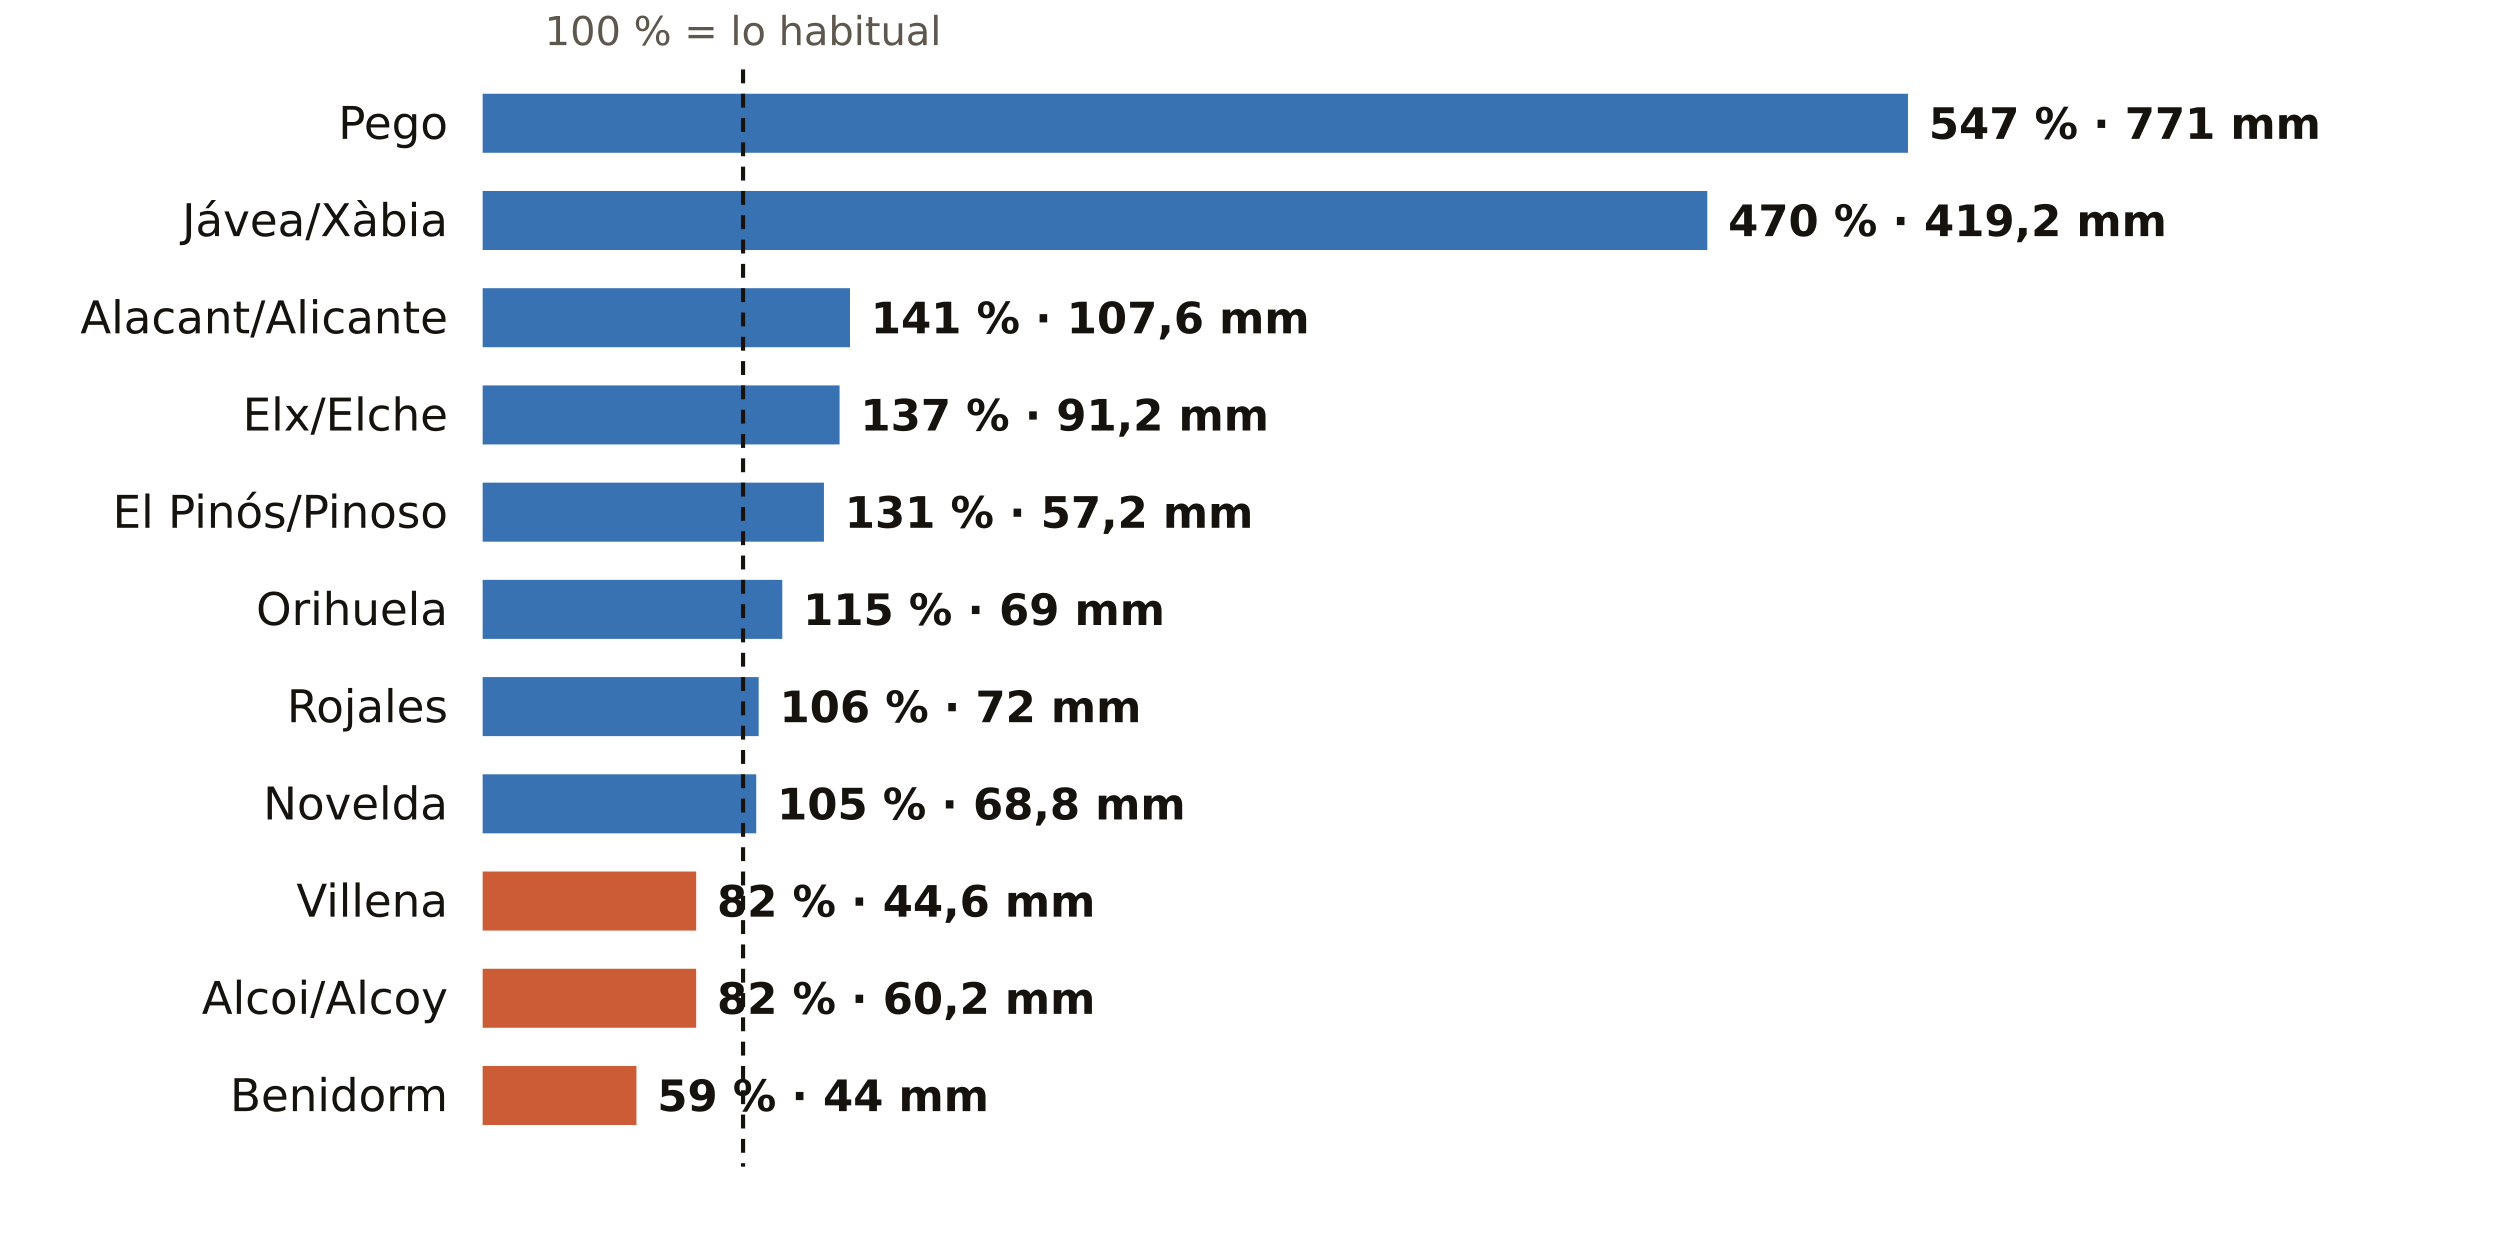
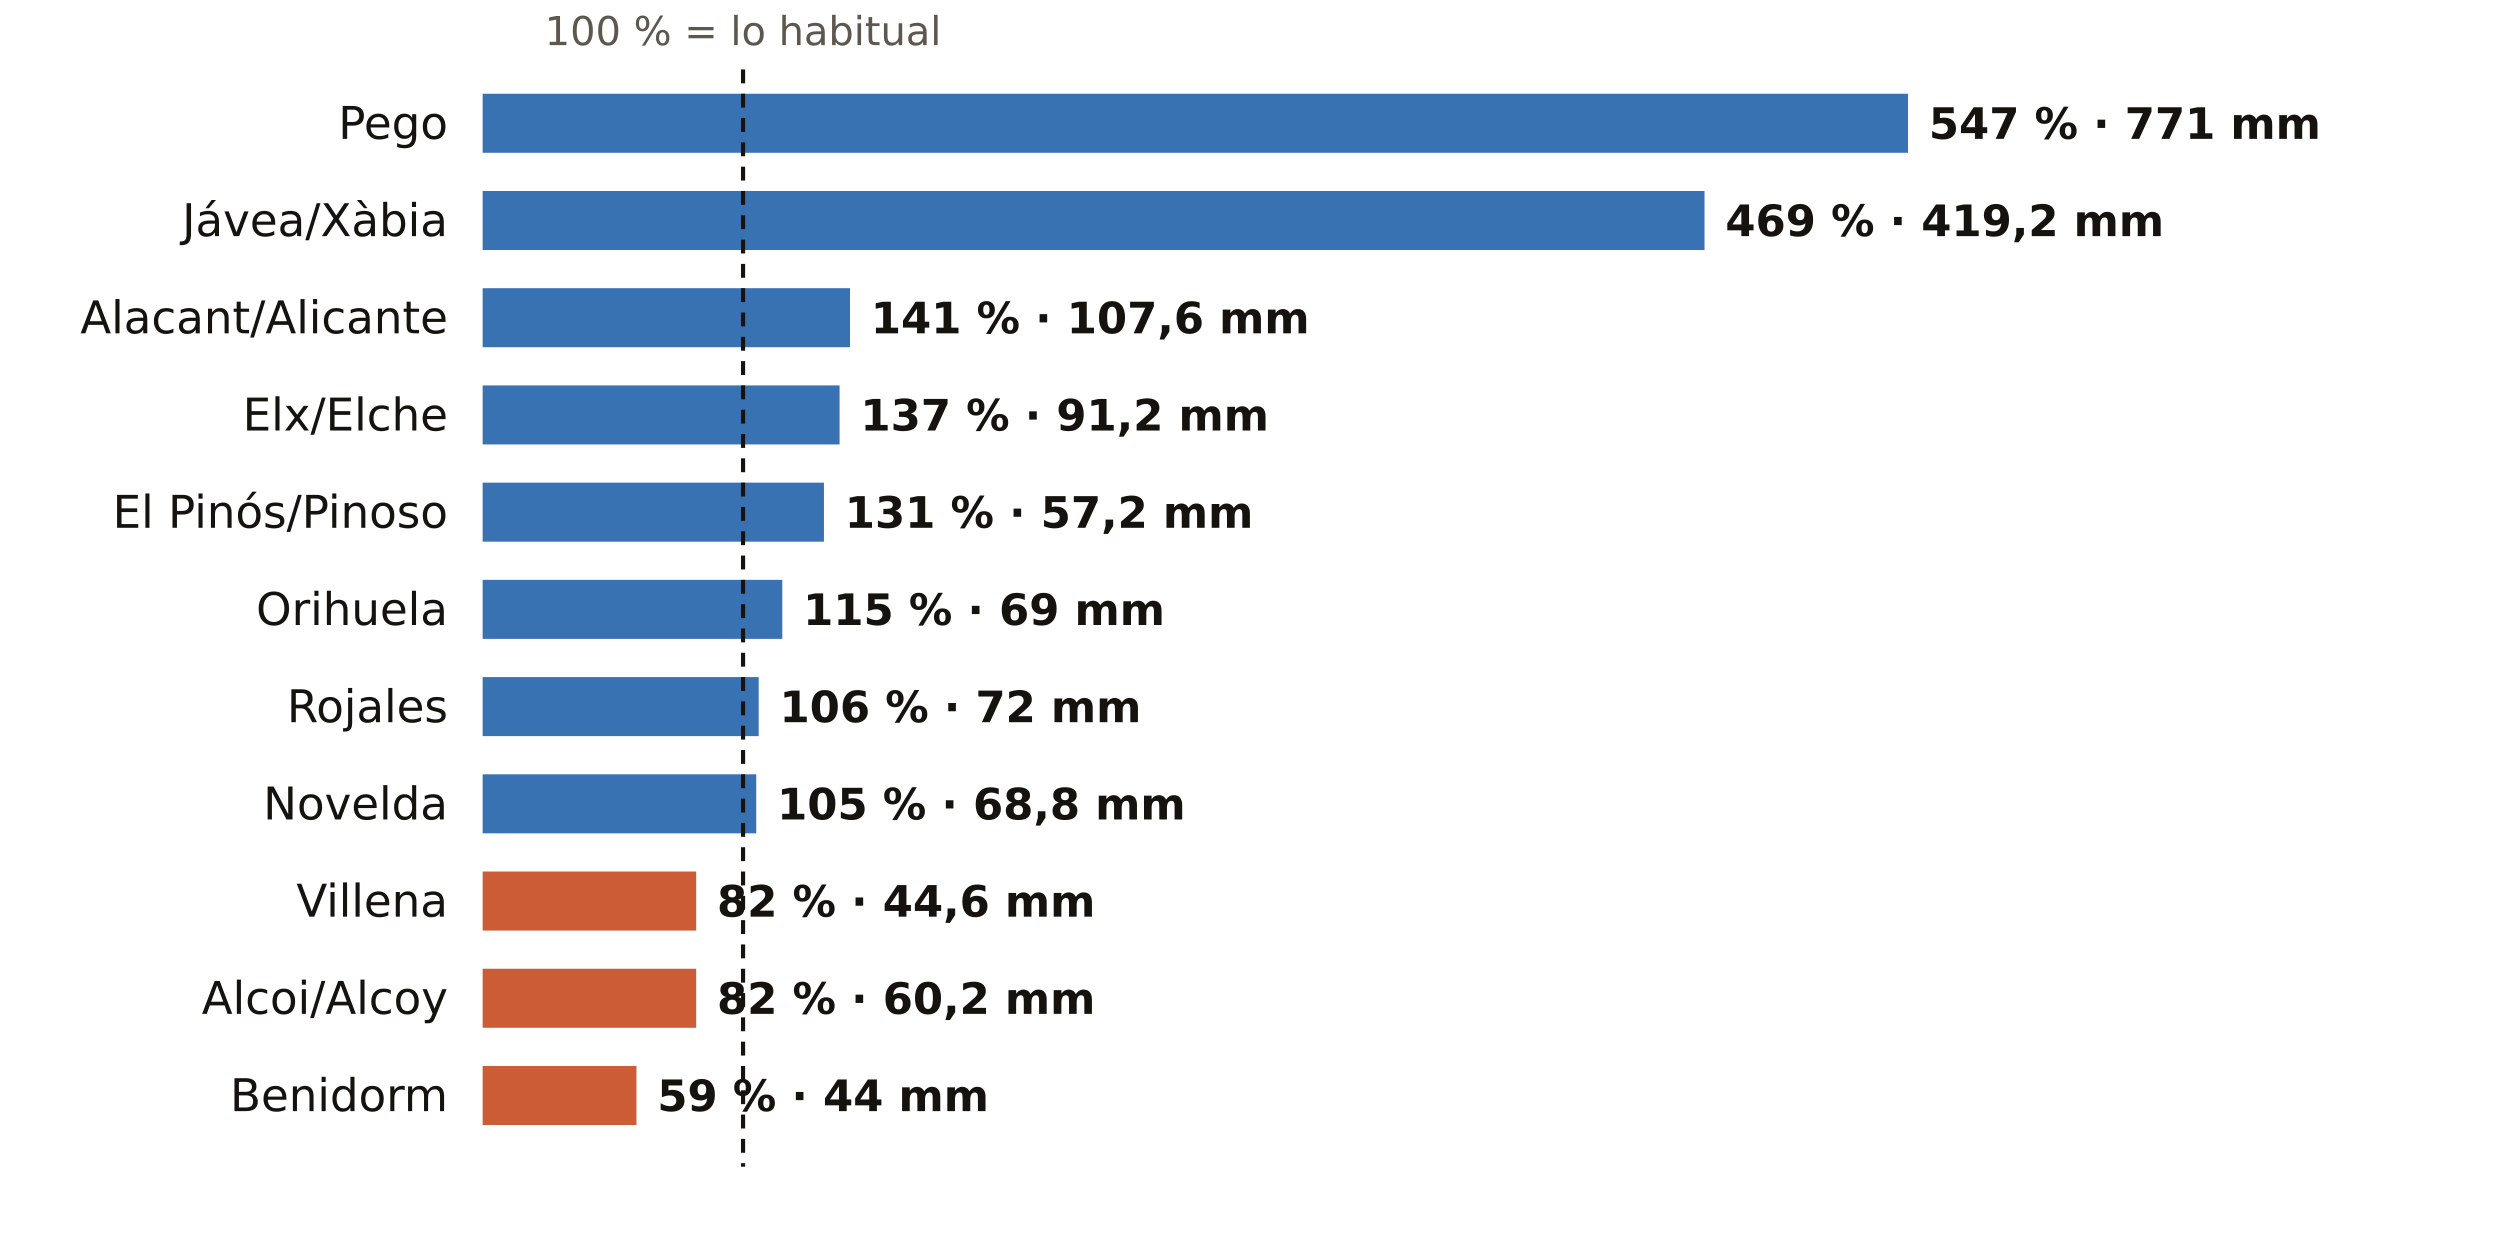
<svg xmlns="http://www.w3.org/2000/svg" viewBox="0 0 720 360" width="720" height="360" role="img" aria-label="El otoño en los pluviómetros de AEMET de Alicante: % de lo habitual">
  <rect width="720" height="360" fill="#FFFFFF" />
  <text x="214.0" y="13.0" font-size="11.5" fill="#5E574E" text-anchor="middle" font-weight="400" font-family="Public Sans, DejaVu Sans, Arial, sans-serif">100 % = lo habitual</text>
  <text x="129.0" y="40.0" font-size="13" fill="#16130F" text-anchor="end" font-weight="500" font-family="Public Sans, DejaVu Sans, Arial, sans-serif">Pego</text>
  <rect x="139" y="27" width="410.5" height="17" fill="#1F5FA8" opacity="0.88" />
  <text x="555.5" y="40.0" font-size="12.5" fill="#16130F" text-anchor="start" font-weight="600" font-family="Public Sans, DejaVu Sans, Arial, sans-serif">547 % · 771 mm</text>
  <text x="129.0" y="68.0" font-size="13" fill="#16130F" text-anchor="end" font-weight="500" font-family="Public Sans, DejaVu Sans, Arial, sans-serif">Jávea/Xàbia</text>
-   <rect x="139" y="55" width="352.7" height="17" fill="#1F5FA8" opacity="0.88" />
-   <text x="497.7" y="68.0" font-size="12.5" fill="#16130F" text-anchor="start" font-weight="600" font-family="Public Sans, DejaVu Sans, Arial, sans-serif">470 % · 419,2 mm</text>
+   <rect x="139" y="55" width="351.9" height="17" fill="#1F5FA8" opacity="0.88" />
+   <text x="496.9" y="68.0" font-size="12.5" fill="#16130F" text-anchor="start" font-weight="600" font-family="Public Sans, DejaVu Sans, Arial, sans-serif">469 % · 419,2 mm</text>
  <text x="129.0" y="96.0" font-size="13" fill="#16130F" text-anchor="end" font-weight="500" font-family="Public Sans, DejaVu Sans, Arial, sans-serif">Alacant/Alicante</text>
  <rect x="139" y="83" width="105.8" height="17" fill="#1F5FA8" opacity="0.88" />
  <text x="250.8" y="96.0" font-size="12.5" fill="#16130F" text-anchor="start" font-weight="600" font-family="Public Sans, DejaVu Sans, Arial, sans-serif">141 % · 107,6 mm</text>
  <text x="129.0" y="124.0" font-size="13" fill="#16130F" text-anchor="end" font-weight="500" font-family="Public Sans, DejaVu Sans, Arial, sans-serif">Elx/Elche</text>
  <rect x="139" y="111" width="102.8" height="17" fill="#1F5FA8" opacity="0.88" />
  <text x="247.8" y="124.0" font-size="12.5" fill="#16130F" text-anchor="start" font-weight="600" font-family="Public Sans, DejaVu Sans, Arial, sans-serif">137 % · 91,2 mm</text>
  <text x="129.0" y="152.0" font-size="13" fill="#16130F" text-anchor="end" font-weight="500" font-family="Public Sans, DejaVu Sans, Arial, sans-serif">El Pinós/Pinoso</text>
  <rect x="139" y="139" width="98.3" height="17" fill="#1F5FA8" opacity="0.88" />
  <text x="243.3" y="152.0" font-size="12.5" fill="#16130F" text-anchor="start" font-weight="600" font-family="Public Sans, DejaVu Sans, Arial, sans-serif">131 % · 57,2 mm</text>
  <text x="129.0" y="180.0" font-size="13" fill="#16130F" text-anchor="end" font-weight="500" font-family="Public Sans, DejaVu Sans, Arial, sans-serif">Orihuela</text>
  <rect x="139" y="167" width="86.3" height="17" fill="#1F5FA8" opacity="0.88" />
  <text x="231.3" y="180.0" font-size="12.5" fill="#16130F" text-anchor="start" font-weight="600" font-family="Public Sans, DejaVu Sans, Arial, sans-serif">115 % · 69 mm</text>
  <text x="129.0" y="208.0" font-size="13" fill="#16130F" text-anchor="end" font-weight="500" font-family="Public Sans, DejaVu Sans, Arial, sans-serif">Rojales</text>
  <rect x="139" y="195" width="79.5" height="17" fill="#1F5FA8" opacity="0.88" />
  <text x="224.5" y="208.0" font-size="12.5" fill="#16130F" text-anchor="start" font-weight="600" font-family="Public Sans, DejaVu Sans, Arial, sans-serif">106 % · 72 mm</text>
  <text x="129.0" y="236.0" font-size="13" fill="#16130F" text-anchor="end" font-weight="500" font-family="Public Sans, DejaVu Sans, Arial, sans-serif">Novelda</text>
  <rect x="139" y="223" width="78.8" height="17" fill="#1F5FA8" opacity="0.88" />
  <text x="223.8" y="236.0" font-size="12.5" fill="#16130F" text-anchor="start" font-weight="600" font-family="Public Sans, DejaVu Sans, Arial, sans-serif">105 % · 68,8 mm</text>
  <text x="129.0" y="264.0" font-size="13" fill="#16130F" text-anchor="end" font-weight="500" font-family="Public Sans, DejaVu Sans, Arial, sans-serif">Villena</text>
  <rect x="139" y="251" width="61.5" height="17" fill="#C4461A" opacity="0.88" />
  <text x="206.5" y="264.0" font-size="12.5" fill="#16130F" text-anchor="start" font-weight="600" font-family="Public Sans, DejaVu Sans, Arial, sans-serif">82 % · 44,6 mm</text>
  <text x="129.0" y="292.0" font-size="13" fill="#16130F" text-anchor="end" font-weight="500" font-family="Public Sans, DejaVu Sans, Arial, sans-serif">Alcoi/Alcoy</text>
  <rect x="139" y="279" width="61.5" height="17" fill="#C4461A" opacity="0.88" />
  <text x="206.5" y="292.0" font-size="12.5" fill="#16130F" text-anchor="start" font-weight="600" font-family="Public Sans, DejaVu Sans, Arial, sans-serif">82 % · 60,2 mm</text>
  <text x="129.0" y="320.0" font-size="13" fill="#16130F" text-anchor="end" font-weight="500" font-family="Public Sans, DejaVu Sans, Arial, sans-serif">Benidorm</text>
  <rect x="139" y="307" width="44.3" height="17" fill="#C4461A" opacity="0.88" />
  <text x="189.3" y="320.0" font-size="12.5" fill="#16130F" text-anchor="start" font-weight="600" font-family="Public Sans, DejaVu Sans, Arial, sans-serif">59 % · 44 mm</text>
  <line x1="214.0" x2="214.0" y1="20" y2="336" stroke="#16130F" stroke-width="1.2" stroke-dasharray="4 3" />
</svg>
